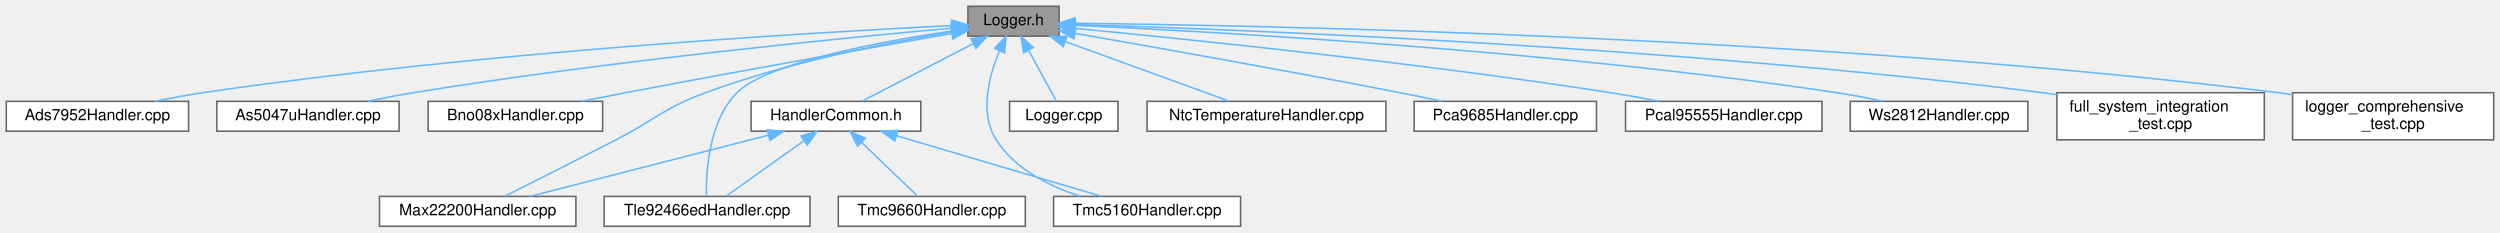
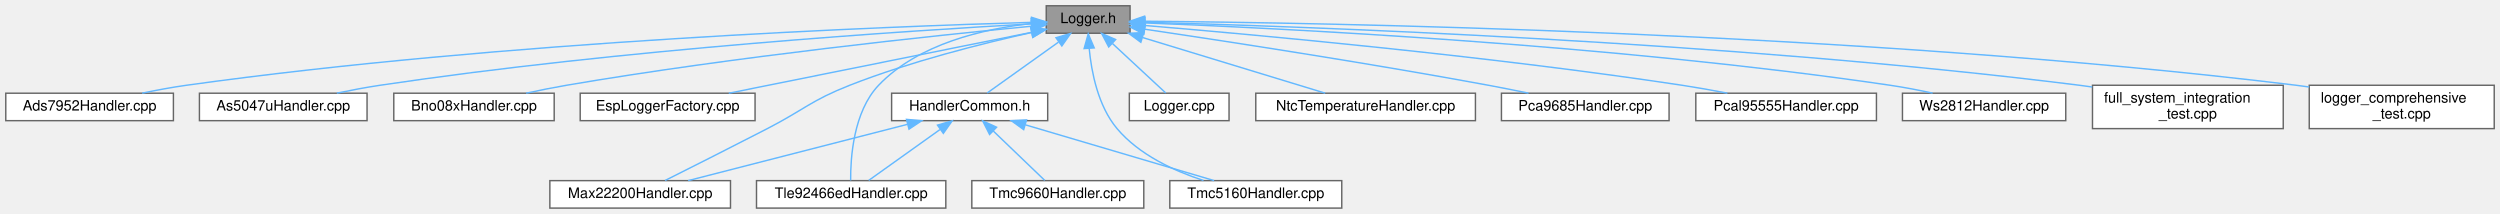
- <svg xmlns="http://www.w3.org/2000/svg" xmlns:xlink="http://www.w3.org/1999/xlink" width="1591pt" height="148pt" viewBox="0.00 0.00 1591.00 148.00">
+ <svg xmlns="http://www.w3.org/2000/svg" xmlns:xlink="http://www.w3.org/1999/xlink" width="1730pt" height="148pt" viewBox="0.00 0.00 1730.00 148.00">
  <g id="graph0" class="graph" transform="scale(1 1) rotate(0) translate(4 144)">
    <g id="Node000001" class="node">
      <g id="a_Node000001">
        <a xlink:title="Advanced logging system with formatting capabilities.">
-           <polygon fill="#999999" stroke="#666666" points="670,-140 612,-140 612,-121 670,-121 670,-140" />
-           <text text-anchor="middle" x="641" y="-128" font-family="Helvetica,sans-Serif" font-size="10.00">Logger.h</text>
+           <polygon fill="#999999" stroke="#666666" points="778,-140 720,-140 720,-121 778,-121 778,-140" />
+           <text text-anchor="middle" x="749" y="-128" font-family="Helvetica,sans-Serif" font-size="10.00">Logger.h</text>
        </a>
      </g>
    </g>
    <g id="Node000002" class="node">
      <g id="a_Node000002">
        <a xlink:href="Ads7952Handler_8cpp.html" target="_top" xlink:title="Implementation of the ADS7952 12-channel SAR ADC handler.">
          <polygon fill="white" stroke="#666666" points="116,-79.5 0,-79.5 0,-60.5 116,-60.5 116,-79.5" />
          <text text-anchor="middle" x="58" y="-67.5" font-family="Helvetica,sans-Serif" font-size="10.00">Ads7952Handler.cpp</text>
        </a>
      </g>
    </g>
    <g id="edge1_Node000001_Node000002" class="edge">
      <g id="a_edge1_Node000001_Node000002">
        <a xlink:title=" ">
-           <path fill="none" stroke="#63b8ff" d="M601.6,-127.72C515.01,-123.45 301.77,-111 125,-85 115.12,-83.55 104.52,-81.54 94.72,-79.5" />
-           <polygon fill="#63b8ff" stroke="#63b8ff" points="601.61,-131.22 611.76,-128.21 601.94,-124.23 601.61,-131.22" />
+           <path fill="none" stroke="#63b8ff" d="M709.83,-128.54C611.19,-125.72 344.77,-115.65 125,-85 115,-83.6 104.25,-81.59 94.36,-79.53" />
+           <polygon fill="#63b8ff" stroke="#63b8ff" points="709.84,-132.04 719.93,-128.82 710.03,-125.04 709.84,-132.04" />
        </a>
      </g>
    </g>
    <g id="Node000003" class="node">
      <g id="a_Node000003">
        <a xlink:href="As5047uHandler_8cpp.html" target="_top" xlink:title="Implementation of unified AS5047U magnetic rotary position sensor handler.">
          <polygon fill="white" stroke="#666666" points="250,-79.5 134,-79.5 134,-60.5 250,-60.5 250,-79.5" />
          <text text-anchor="middle" x="192" y="-67.5" font-family="Helvetica,sans-Serif" font-size="10.00">As5047uHandler.cpp</text>
        </a>
      </g>
    </g>
    <g id="edge2_Node000001_Node000003" class="edge">
      <g id="a_edge2_Node000001_Node000003">
        <a xlink:title=" ">
-           <path fill="none" stroke="#63b8ff" d="M601.58,-126.09C532.11,-119.81 383.43,-105.21 259,-85 249.5,-83.46 239.3,-81.49 229.8,-79.52" />
-           <polygon fill="#63b8ff" stroke="#63b8ff" points="601.37,-129.58 611.64,-126.99 601.99,-122.61 601.37,-129.58" />
+           <path fill="none" stroke="#63b8ff" d="M709.83,-127.48C626.51,-122.85 425.69,-109.9 259,-85 249.25,-83.54 238.77,-81.56 229.07,-79.54" />
+           <polygon fill="#63b8ff" stroke="#63b8ff" points="709.69,-130.98 719.87,-128.03 710.07,-123.99 709.69,-130.98" />
        </a>
      </g>
    </g>
    <g id="Node000004" class="node">
      <g id="a_Node000004">
        <a xlink:href="Bno08xHandler_8cpp.html" target="_top" xlink:title="Implementation of unified BNO08x IMU sensor handler.">
          <polygon fill="white" stroke="#666666" points="379.5,-79.5 268.5,-79.5 268.5,-60.5 379.5,-60.5 379.5,-79.5" />
          <text text-anchor="middle" x="324" y="-67.5" font-family="Helvetica,sans-Serif" font-size="10.00">Bno08xHandler.cpp</text>
        </a>
      </g>
    </g>
    <g id="edge3_Node000001_Node000004" class="edge">
      <g id="a_edge3_Node000001_Node000004">
        <a xlink:title=" ">
-           <path fill="none" stroke="#63b8ff" d="M601.56,-122.63C552.77,-114.09 467.18,-98.91 394,-85 384.99,-83.29 375.34,-81.4 366.17,-79.57" />
-           <polygon fill="#63b8ff" stroke="#63b8ff" points="601.24,-126.13 611.69,-124.41 602.44,-119.24 601.24,-126.13" />
+           <path fill="none" stroke="#63b8ff" d="M709.83,-125.87C643.37,-119.45 504.4,-104.86 388,-85 378.92,-83.45 369.18,-81.48 360.1,-79.51" />
+           <polygon fill="#63b8ff" stroke="#63b8ff" points="709.57,-129.36 719.85,-126.83 710.23,-122.4 709.57,-129.36" />
        </a>
      </g>
    </g>
    <g id="Node000005" class="node">
      <g id="a_Node000005">
-         <a xlink:href="HandlerCommon_8h.html" target="_top" xlink:title="Shared utility functions for handler CRTP communication adapters.">
-           <polygon fill="white" stroke="#666666" points="582,-79.5 474,-79.5 474,-60.5 582,-60.5 582,-79.5" />
-           <text text-anchor="middle" x="528" y="-67.5" font-family="Helvetica,sans-Serif" font-size="10.00">HandlerCommon.h</text>
+         <a xlink:href="EspLoggerFactory_8cpp.html" target="_top" xlink:title="ESP32-family implementation of Logger::CreateDefaultBaseLogger().">
+           <polygon fill="white" stroke="#666666" points="518.5,-79.5 397.5,-79.5 397.5,-60.5 518.5,-60.5 518.5,-79.5" />
+           <text text-anchor="middle" x="458" y="-67.5" font-family="Helvetica,sans-Serif" font-size="10.00">EspLoggerFactory.cpp</text>
        </a>
      </g>
    </g>
    <g id="edge4_Node000001_Node000005" class="edge">
      <g id="a_edge4_Node000001_Node000005">
        <a xlink:title=" ">
-           <path fill="none" stroke="#63b8ff" d="M615.36,-116.23C593.72,-105.03 563.38,-89.32 544.74,-79.67" />
-           <polygon fill="#63b8ff" stroke="#63b8ff" points="613.84,-119.38 624.33,-120.87 617.06,-113.16 613.84,-119.38" />
+           <path fill="none" stroke="#63b8ff" d="M709.77,-121.61C655.14,-110.63 556.52,-90.81 500.29,-79.5" />
+           <polygon fill="#63b8ff" stroke="#63b8ff" points="709.27,-125.08 719.77,-123.62 710.65,-118.22 709.27,-125.08" />
        </a>
      </g>
    </g>
    <g id="Node000006" class="node">
      <g id="a_Node000006">
-         <a xlink:href="Max22200Handler_8cpp.html" target="_top" xlink:title="Implementation of MAX22200 handler with SPI communication adapter.">
-           <polygon fill="white" stroke="#666666" points="362.5,-19 237.5,-19 237.5,0 362.5,0 362.5,-19" />
-           <text text-anchor="middle" x="300" y="-7" font-family="Helvetica,sans-Serif" font-size="10.00">Max22200Handler.cpp</text>
-         </a>
-       </g>
-     </g>
-     <g id="edge10_Node000001_Node000006" class="edge">
-       <g id="a_edge10_Node000001_Node000006">
-         <a xlink:title=" ">
-           <path fill="none" stroke="#63b8ff" d="M601.82,-123.7C561.62,-117.05 497.69,-104.47 445,-85 418.15,-75.08 413.44,-68.13 388,-55 363.5,-42.36 335.01,-28.02 317.24,-19.11" />
-           <polygon fill="#63b8ff" stroke="#63b8ff" points="601.32,-127.17 611.75,-125.31 602.44,-120.26 601.32,-127.17" />
+         <a xlink:href="HandlerCommon_8h.html" target="_top" xlink:title="Shared utility functions for handler CRTP communication adapters.">
+           <polygon fill="white" stroke="#666666" points="721,-79.5 613,-79.5 613,-60.5 721,-60.5 721,-79.5" />
+           <text text-anchor="middle" x="667" y="-67.5" font-family="Helvetica,sans-Serif" font-size="10.00">HandlerCommon.h</text>
+         </a>
+       </g>
+     </g>
+     <g id="edge5_Node000001_Node000006" class="edge">
+       <g id="a_edge5_Node000001_Node000006">
+         <a xlink:title=" ">
+           <path fill="none" stroke="#63b8ff" d="M728.46,-114.85C712.93,-103.77 692.13,-88.93 679.15,-79.67" />
+           <polygon fill="#63b8ff" stroke="#63b8ff" points="726.73,-117.91 736.9,-120.87 730.79,-112.21 726.73,-117.91" />
        </a>
      </g>
    </g>
    <g id="Node000007" class="node">
      <g id="a_Node000007">
-         <a xlink:href="Tle92466edHandler_8cpp.html" target="_top" xlink:title="Implementation of TLE92466ED handler with SPI communication adapter.">
-           <polygon fill="white" stroke="#666666" points="511.5,-19 380.5,-19 380.5,0 511.5,0 511.5,-19" />
-           <text text-anchor="middle" x="446" y="-7" font-family="Helvetica,sans-Serif" font-size="10.00">Tle92466edHandler.cpp</text>
-         </a>
-       </g>
-     </g>
-     <g id="edge14_Node000001_Node000007" class="edge">
-       <g id="a_edge14_Node000001_Node000007">
-         <a xlink:title=" ">
-           <path fill="none" stroke="#63b8ff" d="M602.03,-124.34C556.25,-117.51 484.08,-104.04 465,-85 447.05,-67.09 445.28,-34.73 445.56,-19.23" />
-           <polygon fill="#63b8ff" stroke="#63b8ff" points="601.54,-127.81 611.94,-125.78 602.54,-120.88 601.54,-127.81" />
+         <a xlink:href="Max22200Handler_8cpp.html" target="_top" xlink:title="Implementation of MAX22200 handler with SPI communication adapter.">
+           <polygon fill="white" stroke="#666666" points="501.5,-19 376.5,-19 376.5,0 501.5,0 501.5,-19" />
+           <text text-anchor="middle" x="439" y="-7" font-family="Helvetica,sans-Serif" font-size="10.00">Max22200Handler.cpp</text>
+         </a>
+       </g>
+     </g>
+     <g id="edge11_Node000001_Node000007" class="edge">
+       <g id="a_edge11_Node000001_Node000007">
+         <a xlink:title=" ">
+           <path fill="none" stroke="#63b8ff" d="M709.78,-121.49C675.84,-113.96 625.8,-101.4 584,-85 557.35,-74.54 552.44,-68.13 527,-55 502.5,-42.36 474.01,-28.02 456.24,-19.11" />
+           <polygon fill="#63b8ff" stroke="#63b8ff" points="709.25,-124.96 719.76,-123.67 710.74,-118.12 709.25,-124.96" />
        </a>
      </g>
    </g>
    <g id="Node000008" class="node">
      <g id="a_Node000008">
-         <a xlink:href="Tmc5160Handler_8cpp.html" target="_top" xlink:title="Implementation of TMC5160 handler with SPI/UART communication adapters.">
-           <polygon fill="white" stroke="#666666" points="785.5,-19 666.5,-19 666.5,0 785.5,0 785.5,-19" />
-           <text text-anchor="middle" x="726" y="-7" font-family="Helvetica,sans-Serif" font-size="10.00">Tmc5160Handler.cpp</text>
+         <a xlink:href="Tle92466edHandler_8cpp.html" target="_top" xlink:title="Implementation of TLE92466ED handler with SPI communication adapter.">
+           <polygon fill="white" stroke="#666666" points="650.5,-19 519.5,-19 519.5,0 650.5,0 650.5,-19" />
+           <text text-anchor="middle" x="585" y="-7" font-family="Helvetica,sans-Serif" font-size="10.00">Tle92466edHandler.cpp</text>
        </a>
      </g>
    </g>
    <g id="edge15_Node000001_Node000008" class="edge">
      <g id="a_edge15_Node000001_Node000008">
        <a xlink:title=" ">
-           <path fill="none" stroke="#63b8ff" d="M632.02,-111.59C625.36,-95.55 619.15,-71.99 630,-55 641.87,-36.42 663.7,-25.48 683.55,-19.1" />
-           <polygon fill="#63b8ff" stroke="#63b8ff" points="628.94,-113.27 636.28,-120.91 635.3,-110.36 628.94,-113.27" />
+           <path fill="none" stroke="#63b8ff" d="M709.77,-127.72C677.04,-124.11 631.46,-113.81 604,-85 586.5,-66.64 584.51,-34.5 584.65,-19.14" />
+           <polygon fill="#63b8ff" stroke="#63b8ff" points="709.62,-131.22 719.9,-128.67 710.27,-124.25 709.62,-131.22" />
+         </a>
+       </g>
+     </g>
+     <g id="Node000009" class="node">
+       <g id="a_Node000009">
+         <a xlink:href="Tmc5160Handler_8cpp.html" target="_top" xlink:title="Implementation of TMC5160 handler with SPI/UART communication adapters.">
+           <polygon fill="white" stroke="#666666" points="924.5,-19 805.5,-19 805.5,0 924.5,0 924.5,-19" />
+           <text text-anchor="middle" x="865" y="-7" font-family="Helvetica,sans-Serif" font-size="10.00">Tmc5160Handler.cpp</text>
+         </a>
+       </g>
+     </g>
+     <g id="edge16_Node000001_Node000009" class="edge">
+       <g id="a_edge16_Node000001_Node000009">
+         <a xlink:title=" ">
+           <path fill="none" stroke="#63b8ff" d="M749.71,-110.56C751.26,-94.15 755.83,-70.65 769,-55 784.26,-36.87 808.51,-25.71 828.83,-19.1" />
+           <polygon fill="#63b8ff" stroke="#63b8ff" points="746.21,-110.39 749.05,-120.6 753.2,-110.85 746.21,-110.39" />
+         </a>
+       </g>
+     </g>
+     <g id="Node000011" class="node">
+       <g id="a_Node000011">
+         <a xlink:href="Logger_8cpp.html" target="_top" xlink:title="Implementation of the advanced logging system.">
+           <polygon fill="white" stroke="#666666" points="846.5,-79.5 777.5,-79.5 777.5,-60.5 846.5,-60.5 846.5,-79.5" />
+           <text text-anchor="middle" x="812" y="-67.5" font-family="Helvetica,sans-Serif" font-size="10.00">Logger.cpp</text>
+         </a>
+       </g>
+     </g>
+     <g id="edge10_Node000001_Node000011" class="edge">
+       <g id="a_edge10_Node000001_Node000011">
+         <a xlink:title=" ">
+           <path fill="none" stroke="#63b8ff" d="M765.79,-113.91C777.6,-102.94 792.97,-88.67 802.67,-79.67" />
+           <polygon fill="#63b8ff" stroke="#63b8ff" points="763.24,-111.5 758.3,-120.87 768.01,-116.63 763.24,-111.5" />
+         </a>
+       </g>
+     </g>
+     <g id="Node000012" class="node">
+       <g id="a_Node000012">
+         <a xlink:href="NtcTemperatureHandler_8cpp.html" target="_top" xlink:title="Implementation of NTC temperature sensor handler for HardFOC system.">
+           <polygon fill="white" stroke="#666666" points="1017,-79.5 865,-79.5 865,-60.5 1017,-60.5 1017,-79.5" />
+           <text text-anchor="middle" x="941" y="-67.5" font-family="Helvetica,sans-Serif" font-size="10.00">NtcTemperatureHandler.cpp</text>
+         </a>
+       </g>
+     </g>
+     <g id="edge12_Node000001_Node000012" class="edge">
+       <g id="a_edge12_Node000001_Node000012">
+         <a xlink:title=" ">
+           <path fill="none" stroke="#63b8ff" d="M786.87,-117.96C824,-106.65 879.76,-89.66 913.05,-79.52" />
+           <polygon fill="#63b8ff" stroke="#63b8ff" points="785.46,-114.73 776.92,-120.99 787.5,-121.43 785.46,-114.73" />
+         </a>
+       </g>
+     </g>
+     <g id="Node000013" class="node">
+       <g id="a_Node000013">
+         <a xlink:href="Pca9685Handler_8cpp.html" target="_top" xlink:title="Implementation of the PCA9685 PWM controller handler.">
+           <polygon fill="white" stroke="#666666" points="1151,-79.5 1035,-79.5 1035,-60.5 1151,-60.5 1151,-79.5" />
+           <text text-anchor="middle" x="1093" y="-67.5" font-family="Helvetica,sans-Serif" font-size="10.00">Pca9685Handler.cpp</text>
+         </a>
+       </g>
+     </g>
+     <g id="edge13_Node000001_Node000013" class="edge">
+       <g id="a_edge13_Node000001_Node000013">
+         <a xlink:title=" ">
+           <path fill="none" stroke="#63b8ff" d="M788.32,-123.77C842.11,-115.81 941.58,-100.59 1026,-85 1035,-83.34 1044.64,-81.41 1053.74,-79.52" />
+           <polygon fill="#63b8ff" stroke="#63b8ff" points="787.57,-120.35 778.19,-125.27 788.59,-127.27 787.57,-120.35" />
+         </a>
+       </g>
+     </g>
+     <g id="Node000014" class="node">
+       <g id="a_Node000014">
+         <a xlink:href="Pcal95555Handler_8cpp.html" target="_top" xlink:title="Implementation of the PCAL95555 GPIO expander handler.">
+           <polygon fill="white" stroke="#666666" points="1294.5,-79.5 1169.5,-79.5 1169.5,-60.5 1294.5,-60.5 1294.5,-79.5" />
+           <text text-anchor="middle" x="1232" y="-67.5" font-family="Helvetica,sans-Serif" font-size="10.00">Pcal95555Handler.cpp</text>
+         </a>
+       </g>
+     </g>
+     <g id="edge14_Node000001_Node000014" class="edge">
+       <g id="a_edge14_Node000001_Node000014">
+         <a xlink:title=" ">
+           <path fill="none" stroke="#63b8ff" d="M788.15,-126.37C861.4,-120.26 1024.05,-105.54 1160,-85 1170.2,-83.46 1181.15,-81.49 1191.36,-79.52" />
+           <polygon fill="#63b8ff" stroke="#63b8ff" points="787.69,-122.89 778.01,-127.2 788.26,-129.87 787.69,-122.89" />
+         </a>
+       </g>
+     </g>
+     <g id="Node000015" class="node">
+       <g id="a_Node000015">
+         <a xlink:href="Ws2812Handler_8cpp.html" target="_top" xlink:title="Implementation of WS2812 LED strip handler.">
+           <polygon fill="white" stroke="#666666" points="1425.5,-79.5 1312.5,-79.5 1312.5,-60.5 1425.5,-60.5 1425.5,-79.5" />
+           <text text-anchor="middle" x="1369" y="-67.5" font-family="Helvetica,sans-Serif" font-size="10.00">Ws2812Handler.cpp</text>
+         </a>
+       </g>
+     </g>
+     <g id="edge17_Node000001_Node000015" class="edge">
+       <g id="a_edge17_Node000001_Node000015">
+         <a xlink:title=" ">
+           <path fill="none" stroke="#63b8ff" d="M788.17,-128.14C879.17,-124.59 1111.74,-113.29 1304,-85 1313.59,-83.59 1323.89,-81.6 1333.39,-79.56" />
+           <polygon fill="#63b8ff" stroke="#63b8ff" points="787.9,-124.65 778.04,-128.52 788.17,-131.64 787.9,-124.65" />
+         </a>
+       </g>
+     </g>
+     <g id="Node000016" class="node">
+       <g id="a_Node000016">
+         <a xlink:href="full__system__integration__test_8cpp.html" target="_top" xlink:title="Full system integration test for hf-core.">
+           <polygon fill="white" stroke="#666666" points="1576,-85 1444,-85 1444,-55 1576,-55 1576,-85" />
+           <text text-anchor="start" x="1452" y="-73" font-family="Helvetica,sans-Serif" font-size="10.00">full_system_integration</text>
+           <text text-anchor="middle" x="1510" y="-62" font-family="Helvetica,sans-Serif" font-size="10.00">_test.cpp</text>
+         </a>
+       </g>
+     </g>
+     <g id="edge18_Node000001_Node000016" class="edge">
+       <g id="a_edge18_Node000001_Node000016">
+         <a xlink:title=" ">
+           <path fill="none" stroke="#63b8ff" d="M788.36,-128.6C893.63,-125.82 1190.28,-115.67 1435,-85 1437.89,-84.64 1440.84,-84.23 1443.81,-83.8" />
+           <polygon fill="#63b8ff" stroke="#63b8ff" points="788.11,-125.1 778.2,-128.86 788.29,-132.1 788.11,-125.1" />
+         </a>
+       </g>
+     </g>
+     <g id="Node000017" class="node">
+       <g id="a_Node000017">
+         <a xlink:href="logger__comprehensive__test_8cpp.html" target="_top" xlink:title="Comprehensive test suite for Logger singleton.">
+           <polygon fill="white" stroke="#666666" points="1722,-85 1594,-85 1594,-55 1722,-55 1722,-85" />
+           <text text-anchor="start" x="1602" y="-73" font-family="Helvetica,sans-Serif" font-size="10.00">logger_comprehensive</text>
+           <text text-anchor="middle" x="1658" y="-62" font-family="Helvetica,sans-Serif" font-size="10.00">_test.cpp</text>
+         </a>
+       </g>
+     </g>
+     <g id="edge19_Node000001_Node000017" class="edge">
+       <g id="a_edge19_Node000001_Node000017">
+         <a xlink:title=" ">
+           <path fill="none" stroke="#63b8ff" d="M788.15,-129.31C907.9,-128.32 1279.69,-122.23 1585,-85 1587.95,-84.64 1590.95,-84.23 1593.98,-83.79" />
+           <polygon fill="#63b8ff" stroke="#63b8ff" points="787.98,-125.81 778,-129.38 788.03,-132.81 787.98,-125.81" />
+         </a>
+       </g>
+     </g>
+     <g id="edge6_Node000006_Node000007" class="edge">
+       <g id="a_edge6_Node000006_Node000007">
+         <a xlink:title=" ">
+           <path fill="none" stroke="#63b8ff" d="M624,-57.97C579.92,-46.66 512.31,-29.31 472.19,-19.02" />
+           <polygon fill="#63b8ff" stroke="#63b8ff" points="623.29,-61.4 633.85,-60.49 625.03,-54.62 623.29,-61.4" />
+         </a>
+       </g>
+     </g>
+     <g id="edge7_Node000006_Node000008" class="edge">
+       <g id="a_edge7_Node000006_Node000008">
+         <a xlink:title=" ">
+           <path fill="none" stroke="#63b8ff" d="M646.46,-54.35C630.93,-43.27 610.13,-28.43 597.15,-19.17" />
+           <polygon fill="#63b8ff" stroke="#63b8ff" points="644.73,-57.41 654.9,-60.37 648.79,-51.71 644.73,-57.41" />
+         </a>
+       </g>
+     </g>
+     <g id="edge8_Node000006_Node000009" class="edge">
+       <g id="a_edge8_Node000006_Node000009">
+         <a xlink:title=" ">
+           <path fill="none" stroke="#63b8ff" d="M705.56,-57.61C743.85,-46.29 801.7,-29.2 836.17,-19.02" />
+           <polygon fill="#63b8ff" stroke="#63b8ff" points="704.39,-54.3 695.79,-60.49 706.37,-61.02 704.39,-54.3" />
        </a>
      </g>
    </g>
    <g id="Node000010" class="node">
      <g id="a_Node000010">
-         <a xlink:href="Logger_8cpp.html" target="_top" xlink:title="Implementation of the advanced logging system.">
-           <polygon fill="white" stroke="#666666" points="707.5,-79.5 638.5,-79.5 638.5,-60.5 707.5,-60.5 707.5,-79.5" />
-           <text text-anchor="middle" x="673" y="-67.5" font-family="Helvetica,sans-Serif" font-size="10.00">Logger.cpp</text>
-         </a>
-       </g>
-     </g>
-     <g id="edge9_Node000001_Node000010" class="edge">
-       <g id="a_edge9_Node000001_Node000010">
-         <a xlink:title=" ">
-           <path fill="none" stroke="#63b8ff" d="M650.58,-111.98C656.42,-101.31 663.62,-88.15 668.26,-79.67" />
-           <polygon fill="#63b8ff" stroke="#63b8ff" points="647.45,-110.42 645.72,-120.87 653.59,-113.77 647.45,-110.42" />
-         </a>
-       </g>
-     </g>
-     <g id="Node000011" class="node">
-       <g id="a_Node000011">
-         <a xlink:href="NtcTemperatureHandler_8cpp.html" target="_top" xlink:title="Implementation of NTC temperature sensor handler for HardFOC system.">
-           <polygon fill="white" stroke="#666666" points="878,-79.5 726,-79.5 726,-60.5 878,-60.5 878,-79.5" />
-           <text text-anchor="middle" x="802" y="-67.5" font-family="Helvetica,sans-Serif" font-size="10.00">NtcTemperatureHandler.cpp</text>
-         </a>
-       </g>
-     </g>
-     <g id="edge11_Node000001_Node000011" class="edge">
-       <g id="a_edge11_Node000001_Node000011">
-         <a xlink:title=" ">
-           <path fill="none" stroke="#63b8ff" d="M673.96,-117.52C705.09,-106.21 751,-89.53 778.56,-79.52" />
-           <polygon fill="#63b8ff" stroke="#63b8ff" points="672.61,-114.29 664.41,-120.99 675,-120.87 672.61,-114.29" />
-         </a>
-       </g>
-     </g>
-     <g id="Node000012" class="node">
-       <g id="a_Node000012">
-         <a xlink:href="Pca9685Handler_8cpp.html" target="_top" xlink:title="Implementation of the PCA9685 PWM controller handler.">
-           <polygon fill="white" stroke="#666666" points="1012,-79.5 896,-79.5 896,-60.5 1012,-60.5 1012,-79.5" />
-           <text text-anchor="middle" x="954" y="-67.5" font-family="Helvetica,sans-Serif" font-size="10.00">Pca9685Handler.cpp</text>
-         </a>
-       </g>
-     </g>
-     <g id="edge12_Node000001_Node000012" class="edge">
-       <g id="a_edge12_Node000001_Node000012">
-         <a xlink:title=" ">
-           <path fill="none" stroke="#63b8ff" d="M680.3,-122.73C728.91,-114.27 814.17,-99.19 887,-85 895.75,-83.3 905.12,-81.39 914,-79.54" />
-           <polygon fill="#63b8ff" stroke="#63b8ff" points="679.46,-119.32 670.21,-124.48 680.66,-126.22 679.46,-119.32" />
-         </a>
-       </g>
-     </g>
-     <g id="Node000013" class="node">
-       <g id="a_Node000013">
-         <a xlink:href="Pcal95555Handler_8cpp.html" target="_top" xlink:title="Implementation of the PCAL95555 GPIO expander handler.">
-           <polygon fill="white" stroke="#666666" points="1155.5,-79.5 1030.5,-79.5 1030.5,-60.5 1155.5,-60.5 1155.5,-79.5" />
-           <text text-anchor="middle" x="1093" y="-67.5" font-family="Helvetica,sans-Serif" font-size="10.00">Pcal95555Handler.cpp</text>
-         </a>
-       </g>
-     </g>
-     <g id="edge13_Node000001_Node000013" class="edge">
-       <g id="a_edge13_Node000001_Node000013">
-         <a xlink:title=" ">
-           <path fill="none" stroke="#63b8ff" d="M680.18,-125.9C749.25,-119.32 897.08,-104.28 1021,-85 1031.07,-83.43 1041.87,-81.48 1051.97,-79.53" />
-           <polygon fill="#63b8ff" stroke="#63b8ff" points="679.81,-122.42 670.18,-126.84 680.47,-129.38 679.81,-122.42" />
-         </a>
-       </g>
-     </g>
-     <g id="Node000014" class="node">
-       <g id="a_Node000014">
-         <a xlink:href="Ws2812Handler_8cpp.html" target="_top" xlink:title="Implementation of WS2812 LED strip handler.">
-           <polygon fill="white" stroke="#666666" points="1286.5,-79.5 1173.5,-79.5 1173.5,-60.5 1286.5,-60.5 1286.5,-79.5" />
-           <text text-anchor="middle" x="1230" y="-67.5" font-family="Helvetica,sans-Serif" font-size="10.00">Ws2812Handler.cpp</text>
-         </a>
-       </g>
-     </g>
-     <g id="edge16_Node000001_Node000014" class="edge">
-       <g id="a_edge16_Node000001_Node000014">
-         <a xlink:title=" ">
-           <path fill="none" stroke="#63b8ff" d="M680.12,-127.88C767.49,-123.9 984.96,-111.92 1165,-85 1174.59,-83.57 1184.88,-81.57 1194.39,-79.53" />
-           <polygon fill="#63b8ff" stroke="#63b8ff" points="679.96,-124.39 670.12,-128.33 680.27,-131.38 679.96,-124.39" />
-         </a>
-       </g>
-     </g>
-     <g id="Node000015" class="node">
-       <g id="a_Node000015">
-         <a xlink:href="full__system__integration__test_8cpp.html" target="_top" xlink:title="Full system integration test for hf-core.">
-           <polygon fill="white" stroke="#666666" points="1437,-85 1305,-85 1305,-55 1437,-55 1437,-85" />
-           <text text-anchor="start" x="1313" y="-73" font-family="Helvetica,sans-Serif" font-size="10.00">full_system_integration</text>
-           <text text-anchor="middle" x="1371" y="-62" font-family="Helvetica,sans-Serif" font-size="10.00">_test.cpp</text>
-         </a>
-       </g>
-     </g>
-     <g id="edge17_Node000001_Node000015" class="edge">
-       <g id="a_edge17_Node000001_Node000015">
-         <a xlink:title=" ">
-           <path fill="none" stroke="#63b8ff" d="M680.32,-128.43C782.32,-125.3 1063.66,-114.47 1296,-85 1298.89,-84.63 1301.84,-84.23 1304.81,-83.79" />
-           <polygon fill="#63b8ff" stroke="#63b8ff" points="680.06,-124.93 670.17,-128.73 680.27,-131.93 680.06,-124.93" />
-         </a>
-       </g>
-     </g>
-     <g id="Node000016" class="node">
-       <g id="a_Node000016">
-         <a xlink:href="logger__comprehensive__test_8cpp.html" target="_top" xlink:title="Comprehensive test suite for Logger singleton.">
-           <polygon fill="white" stroke="#666666" points="1583,-85 1455,-85 1455,-55 1583,-55 1583,-85" />
-           <text text-anchor="start" x="1463" y="-73" font-family="Helvetica,sans-Serif" font-size="10.00">logger_comprehensive</text>
-           <text text-anchor="middle" x="1519" y="-62" font-family="Helvetica,sans-Serif" font-size="10.00">_test.cpp</text>
-         </a>
-       </g>
-     </g>
-     <g id="edge18_Node000001_Node000016" class="edge">
-       <g id="a_edge18_Node000001_Node000016">
-         <a xlink:title=" ">
-           <path fill="none" stroke="#63b8ff" d="M680.25,-129.19C797.19,-127.88 1153.32,-120.99 1446,-85 1448.95,-84.64 1451.95,-84.23 1454.98,-83.78" />
-           <polygon fill="#63b8ff" stroke="#63b8ff" points="679.97,-125.7 670,-129.3 680.04,-132.7 679.97,-125.7" />
-         </a>
-       </g>
-     </g>
-     <g id="edge5_Node000005_Node000006" class="edge">
-       <g id="a_edge5_Node000005_Node000006">
-         <a xlink:title=" ">
-           <path fill="none" stroke="#63b8ff" d="M485,-57.97C440.92,-46.66 373.31,-29.31 333.19,-19.02" />
-           <polygon fill="#63b8ff" stroke="#63b8ff" points="484.29,-61.4 494.85,-60.49 486.03,-54.62 484.29,-61.4" />
-         </a>
-       </g>
-     </g>
-     <g id="edge6_Node000005_Node000007" class="edge">
-       <g id="a_edge6_Node000005_Node000007">
-         <a xlink:title=" ">
-           <path fill="none" stroke="#63b8ff" d="M507.46,-54.35C491.93,-43.27 471.13,-28.43 458.15,-19.17" />
-           <polygon fill="#63b8ff" stroke="#63b8ff" points="505.73,-57.41 515.9,-60.37 509.79,-51.71 505.73,-57.41" />
-         </a>
-       </g>
-     </g>
-     <g id="edge7_Node000005_Node000008" class="edge">
-       <g id="a_edge7_Node000005_Node000008">
-         <a xlink:title=" ">
-           <path fill="none" stroke="#63b8ff" d="M566.56,-57.61C604.85,-46.29 662.7,-29.2 697.17,-19.02" />
-           <polygon fill="#63b8ff" stroke="#63b8ff" points="565.39,-54.3 556.79,-60.49 567.37,-61.02 565.39,-54.3" />
-         </a>
-       </g>
-     </g>
-     <g id="Node000009" class="node">
-       <g id="a_Node000009">
        <a xlink:href="Tmc9660Handler_8cpp.html" target="_top" xlink:title=" ">
-           <polygon fill="white" stroke="#666666" points="648.5,-19 529.5,-19 529.5,0 648.5,0 648.5,-19" />
-           <text text-anchor="middle" x="589" y="-7" font-family="Helvetica,sans-Serif" font-size="10.00">Tmc9660Handler.cpp</text>
-         </a>
-       </g>
-     </g>
-     <g id="edge8_Node000005_Node000009" class="edge">
-       <g id="a_edge8_Node000005_Node000009">
-         <a xlink:title=" ">
-           <path fill="none" stroke="#63b8ff" d="M544.26,-53.41C555.7,-42.44 570.58,-28.17 579.96,-19.17" />
-           <polygon fill="#63b8ff" stroke="#63b8ff" points="541.8,-50.92 537,-60.37 546.64,-55.97 541.8,-50.92" />
+           <polygon fill="white" stroke="#666666" points="787.5,-19 668.5,-19 668.5,0 787.5,0 787.5,-19" />
+           <text text-anchor="middle" x="728" y="-7" font-family="Helvetica,sans-Serif" font-size="10.00">Tmc9660Handler.cpp</text>
+         </a>
+       </g>
+     </g>
+     <g id="edge9_Node000006_Node000010" class="edge">
+       <g id="a_edge9_Node000006_Node000010">
+         <a xlink:title=" ">
+           <path fill="none" stroke="#63b8ff" d="M683.26,-53.41C694.7,-42.44 709.58,-28.17 718.96,-19.17" />
+           <polygon fill="#63b8ff" stroke="#63b8ff" points="680.8,-50.92 676,-60.37 685.64,-55.97 680.8,-50.92" />
        </a>
      </g>
    </g>
  </g>
</svg>
